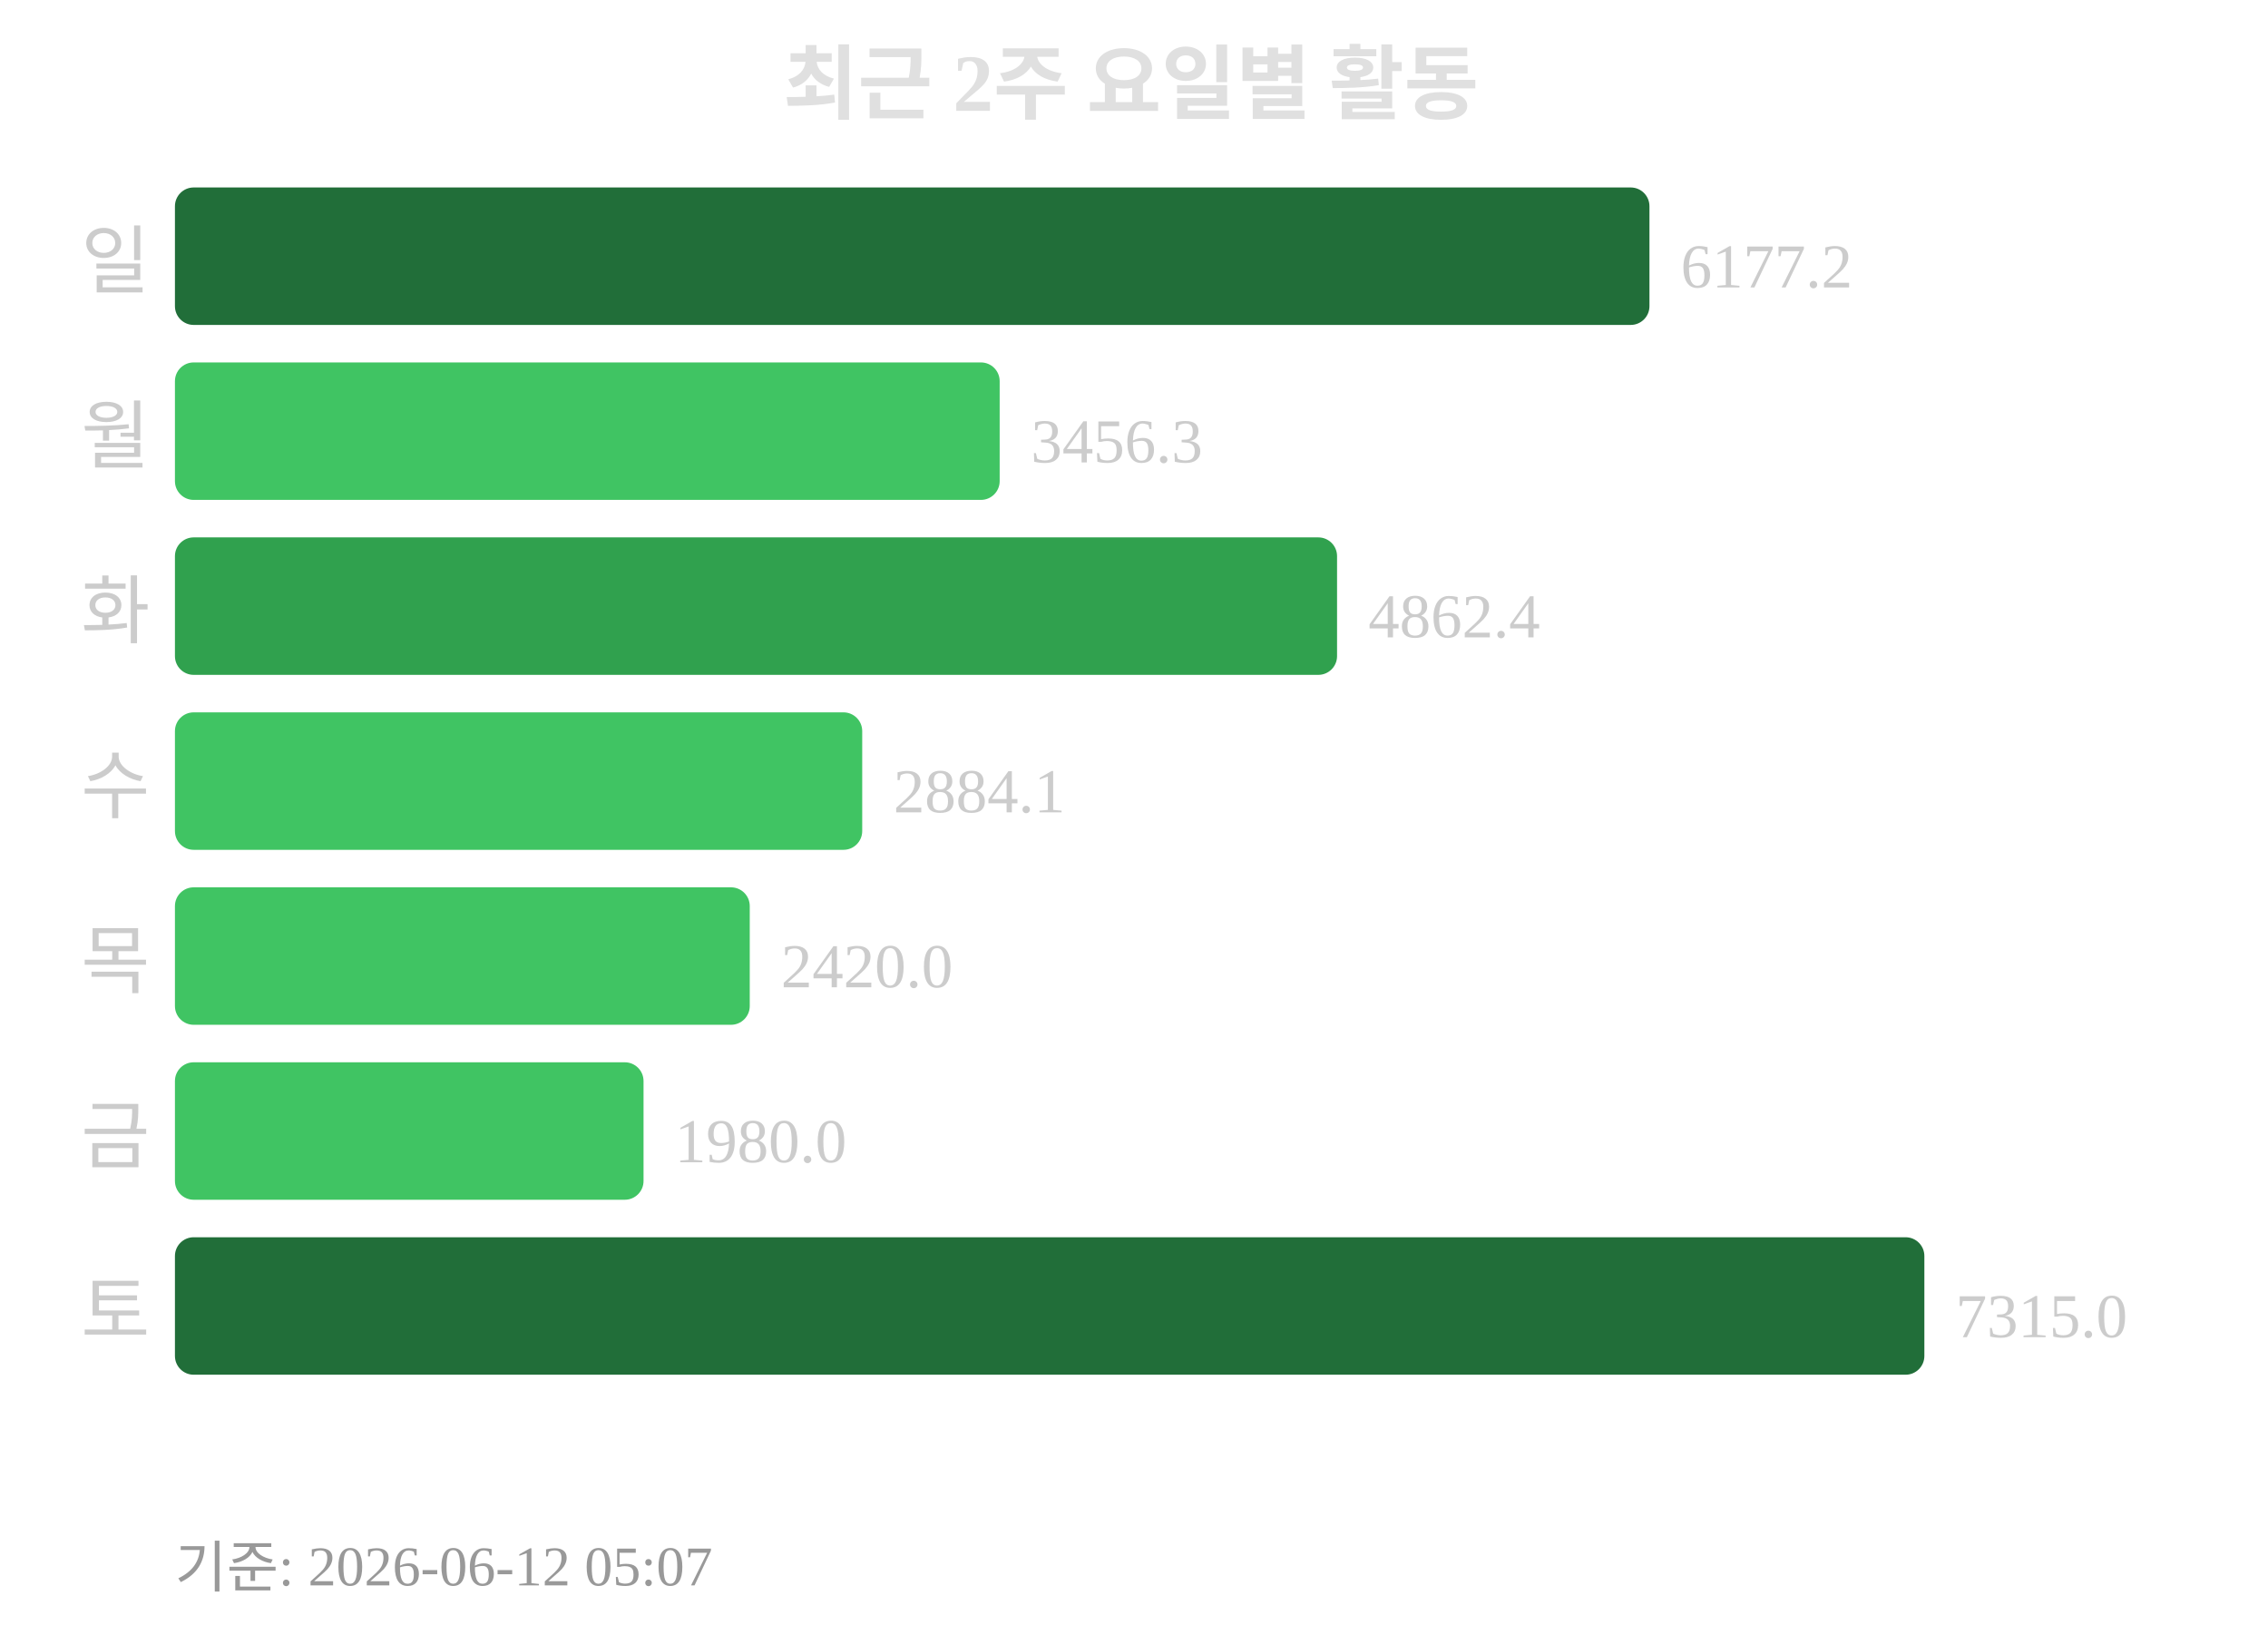
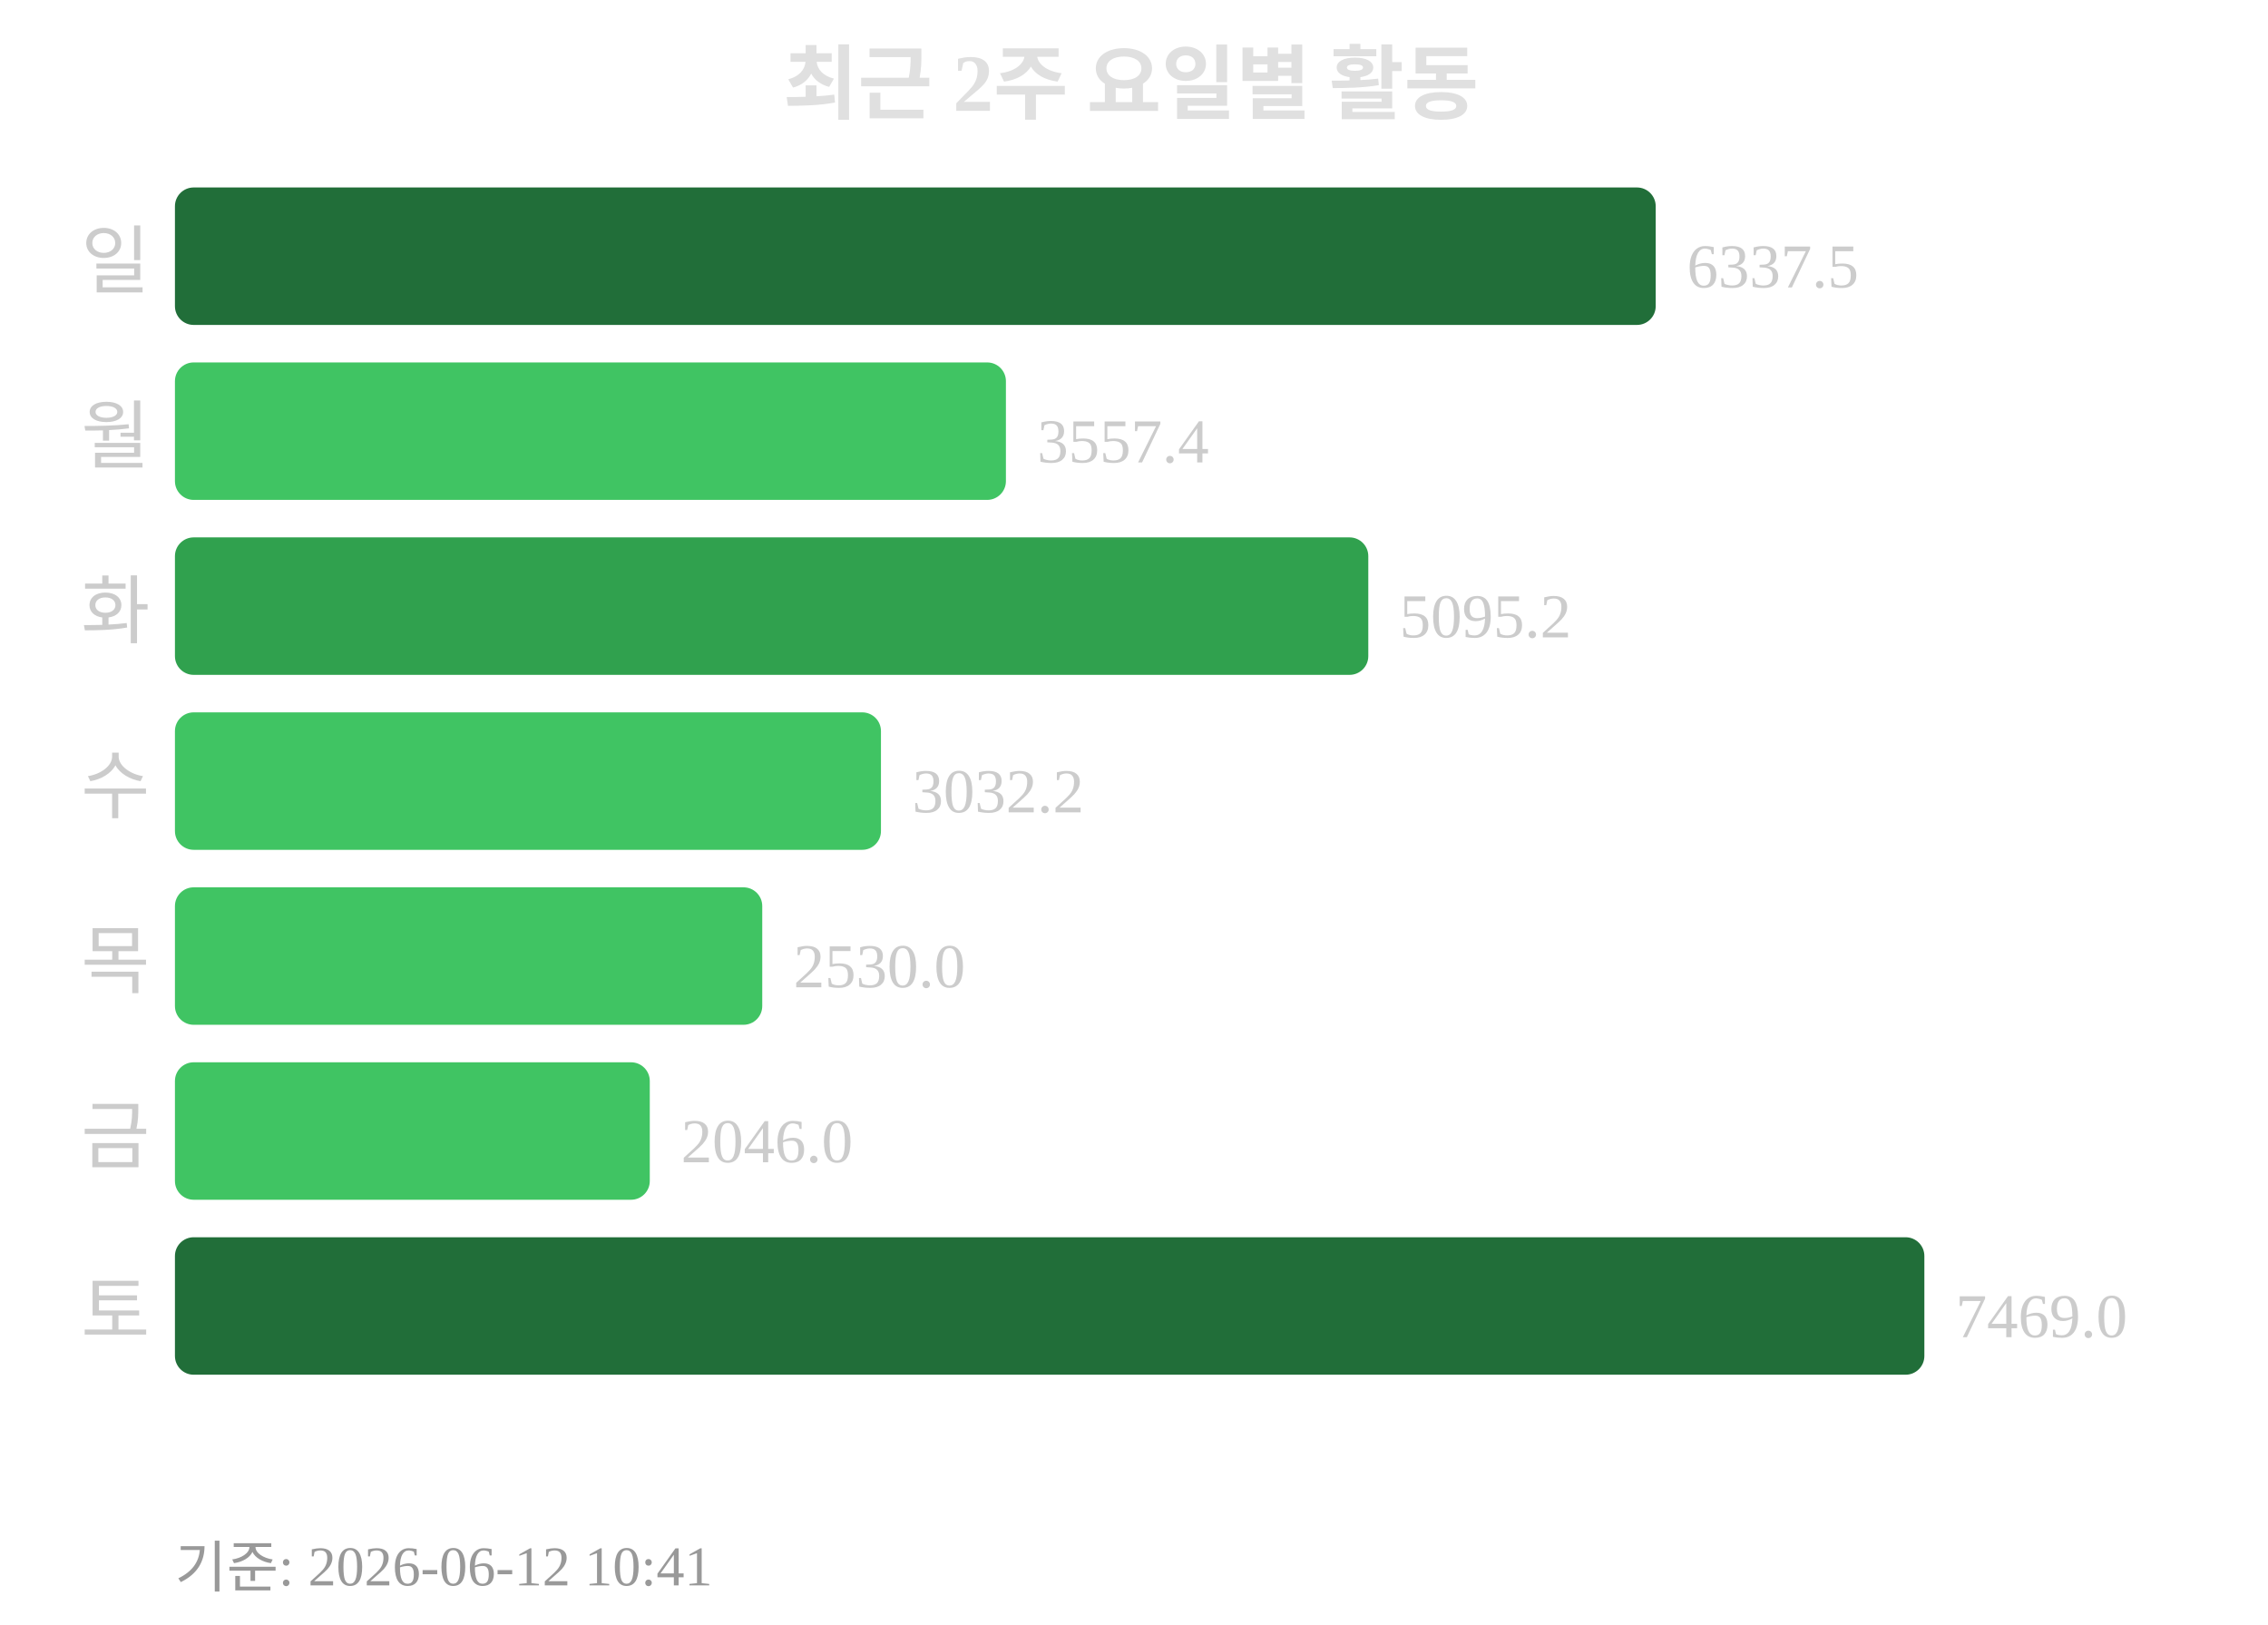
<svg xmlns="http://www.w3.org/2000/svg" width="363" height="260">
  <text x="181" y="18" text-anchor="middle" font-size="13" font-weight="bold" fill="#e0e0e0">최근 2주 요일별 활동</text>
  <text x="24" y="46" text-anchor="end" font-size="12" fill="#cccccc">일</text>
-   <rect x="28" y="30" width="236" height="22" rx="3" fill="#216e39" />
-   <text x="269" y="46" font-size="10" fill="#cccccc">6177.2</text>
+   <rect x="28" y="30" width="237" height="22" rx="3" fill="#216e39" />
+   <text x="270" y="46" font-size="10" fill="#cccccc">6337.5</text>
  <text x="24" y="74" text-anchor="end" font-size="12" fill="#cccccc">월</text>
-   <rect x="28" y="58" width="132" height="22" rx="3" fill="#40c463" />
-   <text x="165" y="74" font-size="10" fill="#cccccc">3456.3</text>
+   <rect x="28" y="58" width="133" height="22" rx="3" fill="#40c463" />
+   <text x="166" y="74" font-size="10" fill="#cccccc">3557.4</text>
  <text x="24" y="102" text-anchor="end" font-size="12" fill="#cccccc">화</text>
-   <rect x="28" y="86" width="186" height="22" rx="3" fill="#30a14e" />
-   <text x="219" y="102" font-size="10" fill="#cccccc">4862.4</text>
+   <rect x="28" y="86" width="191" height="22" rx="3" fill="#30a14e" />
+   <text x="224" y="102" font-size="10" fill="#cccccc">5095.2</text>
  <text x="24" y="130" text-anchor="end" font-size="12" fill="#cccccc">수</text>
-   <rect x="28" y="114" width="110" height="22" rx="3" fill="#40c463" />
-   <text x="143" y="130" font-size="10" fill="#cccccc">2884.1</text>
+   <rect x="28" y="114" width="113" height="22" rx="3" fill="#40c463" />
+   <text x="146" y="130" font-size="10" fill="#cccccc">3032.2</text>
  <text x="24" y="158" text-anchor="end" font-size="12" fill="#cccccc">목</text>
-   <rect x="28" y="142" width="92" height="22" rx="3" fill="#40c463" />
-   <text x="125" y="158" font-size="10" fill="#cccccc">2420.0</text>
+   <rect x="28" y="142" width="94" height="22" rx="3" fill="#40c463" />
+   <text x="127" y="158" font-size="10" fill="#cccccc">2530.0</text>
  <text x="24" y="186" text-anchor="end" font-size="12" fill="#cccccc">금</text>
-   <rect x="28" y="170" width="75" height="22" rx="3" fill="#40c463" />
-   <text x="108" y="186" font-size="10" fill="#cccccc">1980.0</text>
+   <rect x="28" y="170" width="76" height="22" rx="3" fill="#40c463" />
+   <text x="109" y="186" font-size="10" fill="#cccccc">2046.0</text>
  <text x="24" y="214" text-anchor="end" font-size="12" fill="#cccccc">토</text>
  <rect x="28" y="198" width="280" height="22" rx="3" fill="#216e39" />
-   <text x="313" y="214" font-size="10" fill="#cccccc">7315.0</text>
-   <text x="28" y="254" font-size="9" fill="#999999">기준: 2026-06-12 05:07</text>
+   <text x="313" y="214" font-size="10" fill="#cccccc">7469.0</text>
+   <text x="28" y="254" font-size="9" fill="#999999">기준: 2026-06-12 10:41</text>
</svg>
